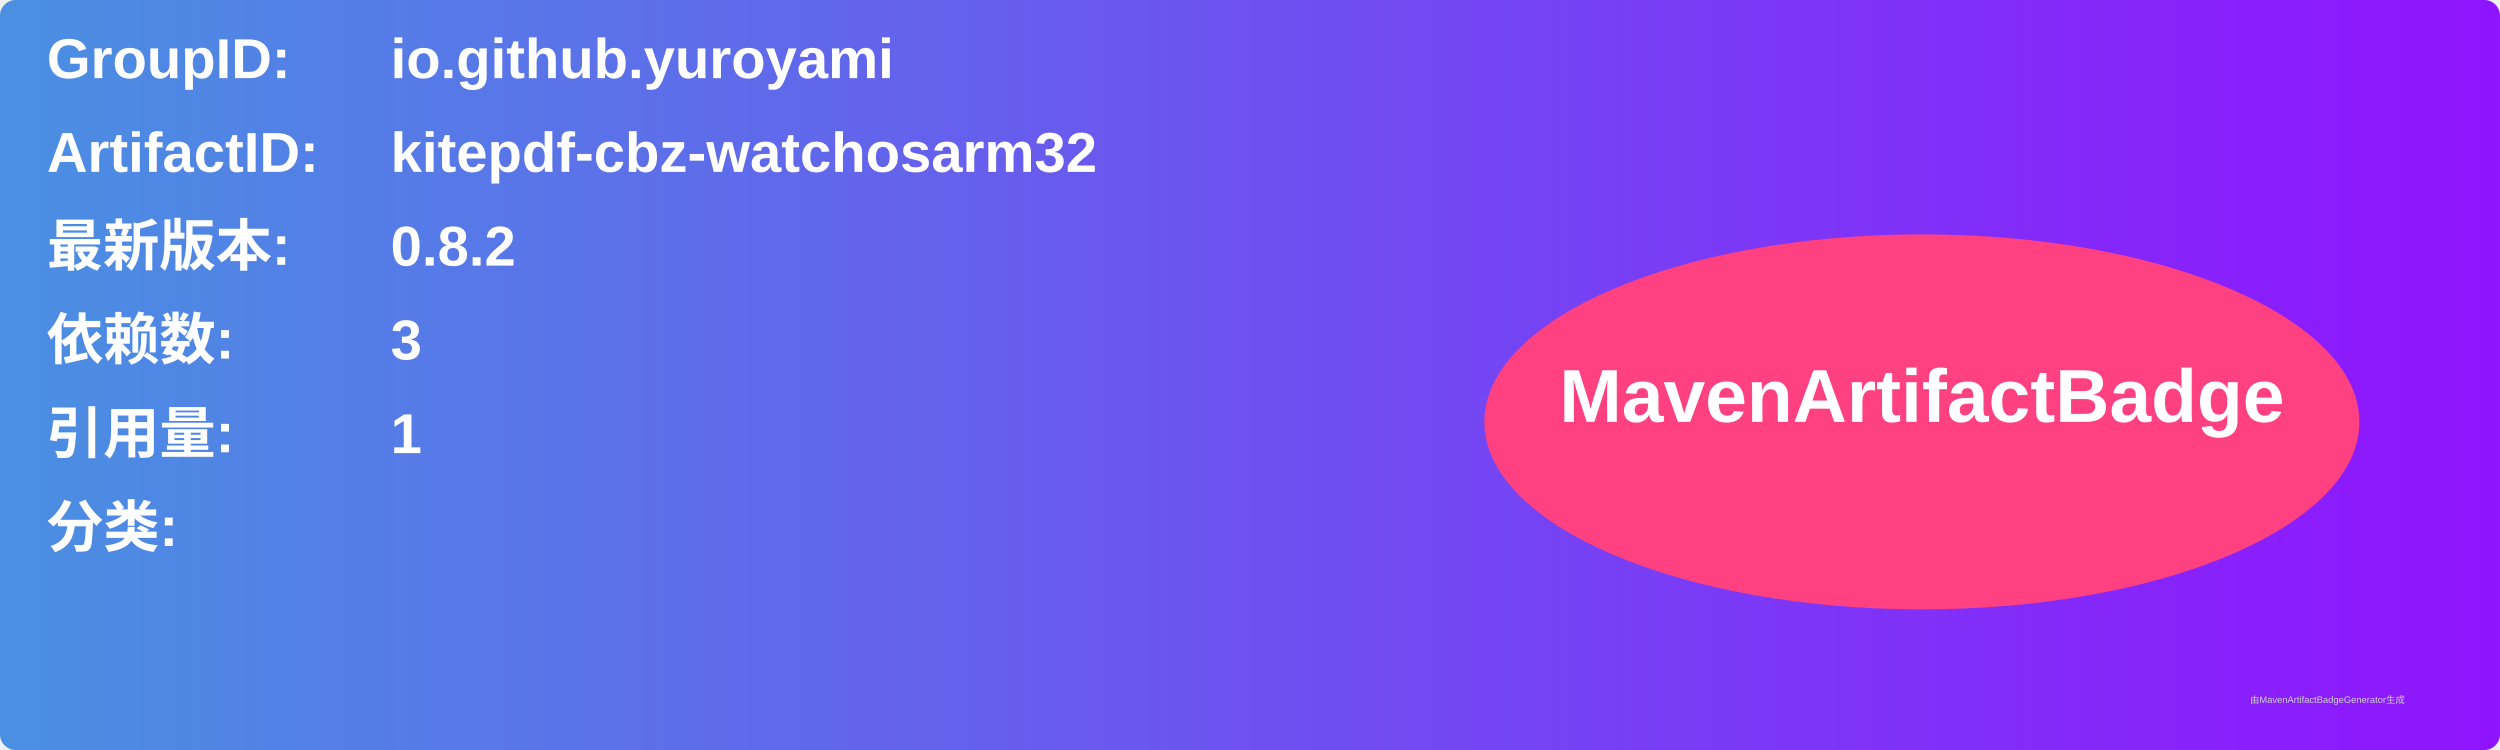
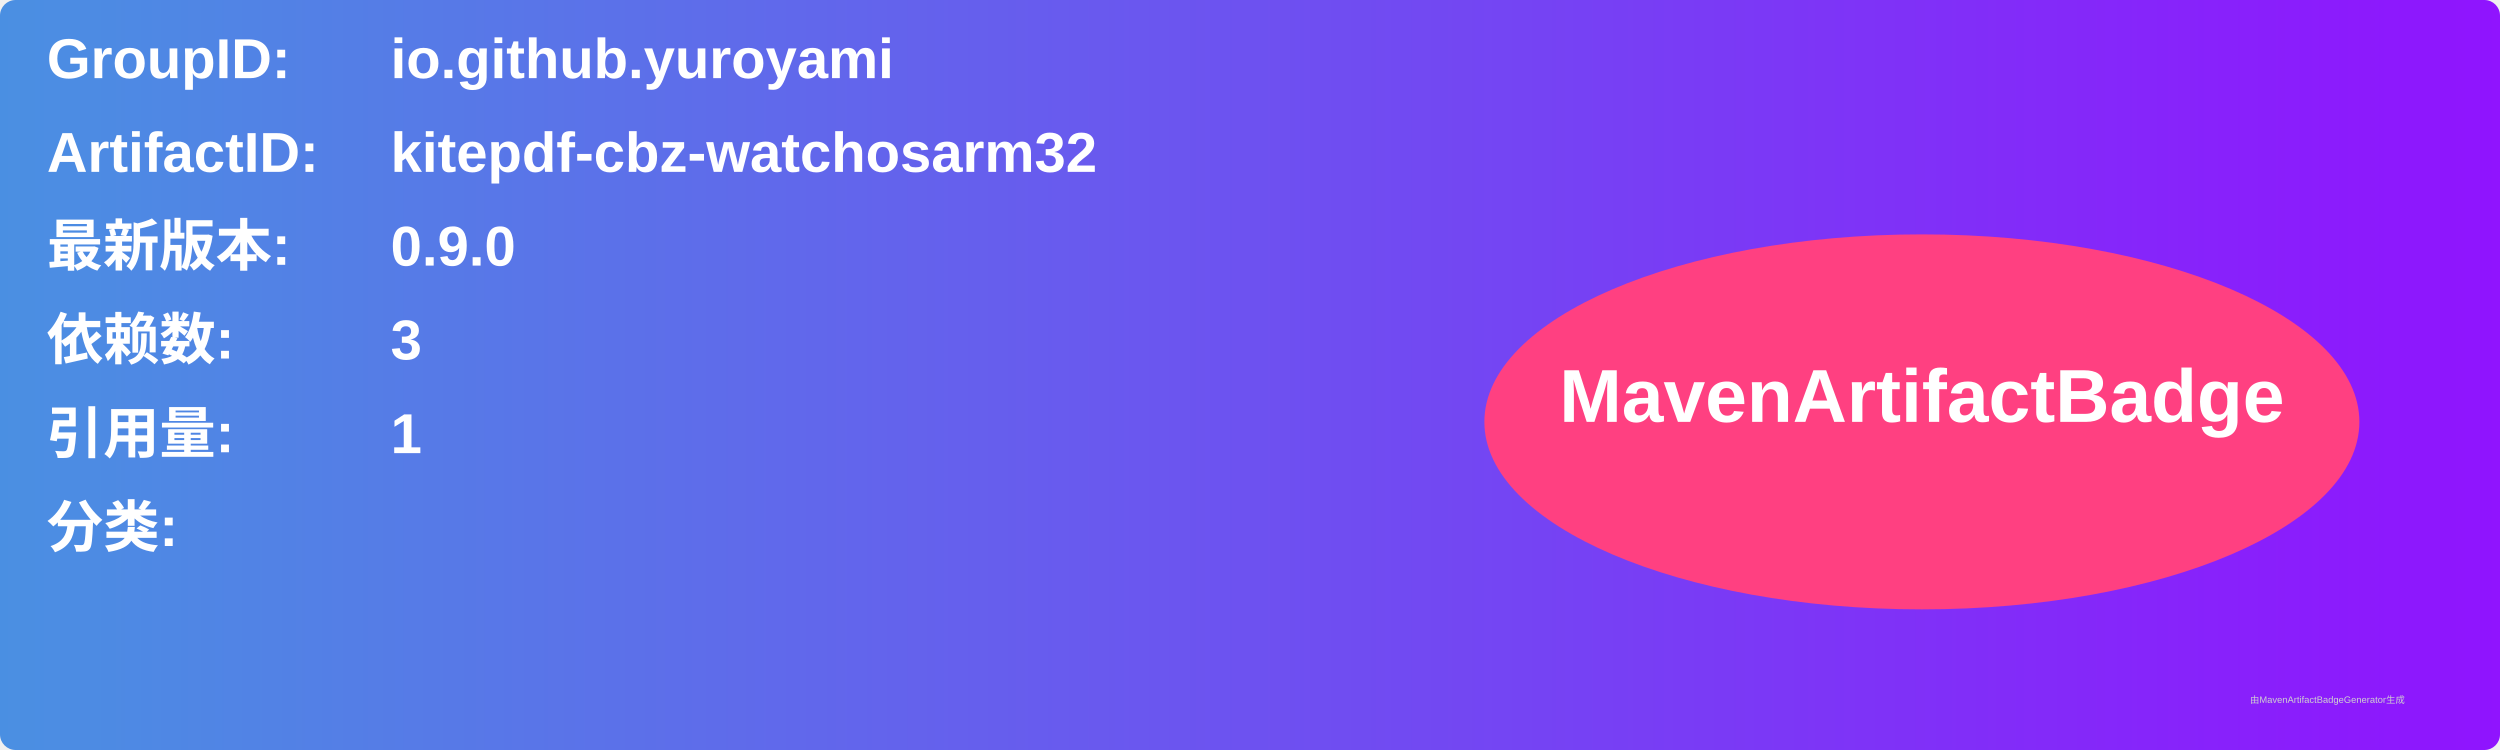
<svg xmlns="http://www.w3.org/2000/svg" width="800" height="240" viewBox="0 0 800 240">
  <linearGradient id="grad" x1="0%" y1="0%" x2="100%" y2="0%">
    <stop offset="0%" stop-color="#4a90e2" />
    <stop offset="100%" stop-color="#9013fe" />
  </linearGradient>
  <rect width="100%" height="100%" rx="5" ry="5" fill="url(#grad)" />
  <g transform="translate(15, 15)">
    <text x="0" y="10" font-family="Arial" font-size="18" fill="white" font-weight="bold" width="260">GroupID:</text>
    <text x="110" y="10" font-family="Arial" font-size="18" fill="white" font-weight="bold" width="460">io.github.yuroyami</text>
    <text x="0" y="40" font-family="Arial" font-size="18" fill="white" font-weight="bold" width="260">ArtifactID:</text>
    <text x="110" y="40" font-family="Arial" font-size="18" fill="white" font-weight="bold" width="460">kitepdf-cbz-watchosarm32</text>
    <text x="0" y="70" font-family="Arial" font-size="18" fill="white" font-weight="bold">最新版本:</text>
    <text x="110" y="70" font-family="Arial" font-size="18" fill="white" font-weight="bold">
-       <tspan font-weight="bold">0.8.2</tspan>
+       <tspan font-weight="bold">0.9.0</tspan>
    </text>
    <text x="0" y="100" font-family="Arial" font-size="18" fill="white" font-weight="bold">依赖数: </text>
    <text x="110" y="100" font-family="Arial" font-size="18" fill="white">
      <tspan font-weight="bold">3</tspan>
    </text>
    <text x="0" y="130" font-family="Arial" font-size="18" fill="white" font-weight="bold">引用量: </text>
    <text x="110" y="130" font-family="Arial" font-size="18" fill="white">
      <tspan font-weight="bold">1</tspan>
    </text>
    <text x="0" y="160" font-family="Arial" font-size="18" fill="white" font-weight="bold">分类:</text>
    <text x="10" y="190" font-family="Arial" font-size="10" fill="white">
      <tspan font-weight="bold" />
    </text>
    <ellipse cx="600" cy="120" rx="140" ry="60" fill="#ff4081" />
    <text x="600" y="120" text-anchor="middle" font-family="Arial" font-size="24" fill="white" font-weight="bold">MavenArtifactBadge</text>
  </g>
  <text x="720" y="225" font-family="Arial" font-size="3" fill="#d0d0d0">由MavenArtifactBadgeGenerator生成</text>
</svg>
